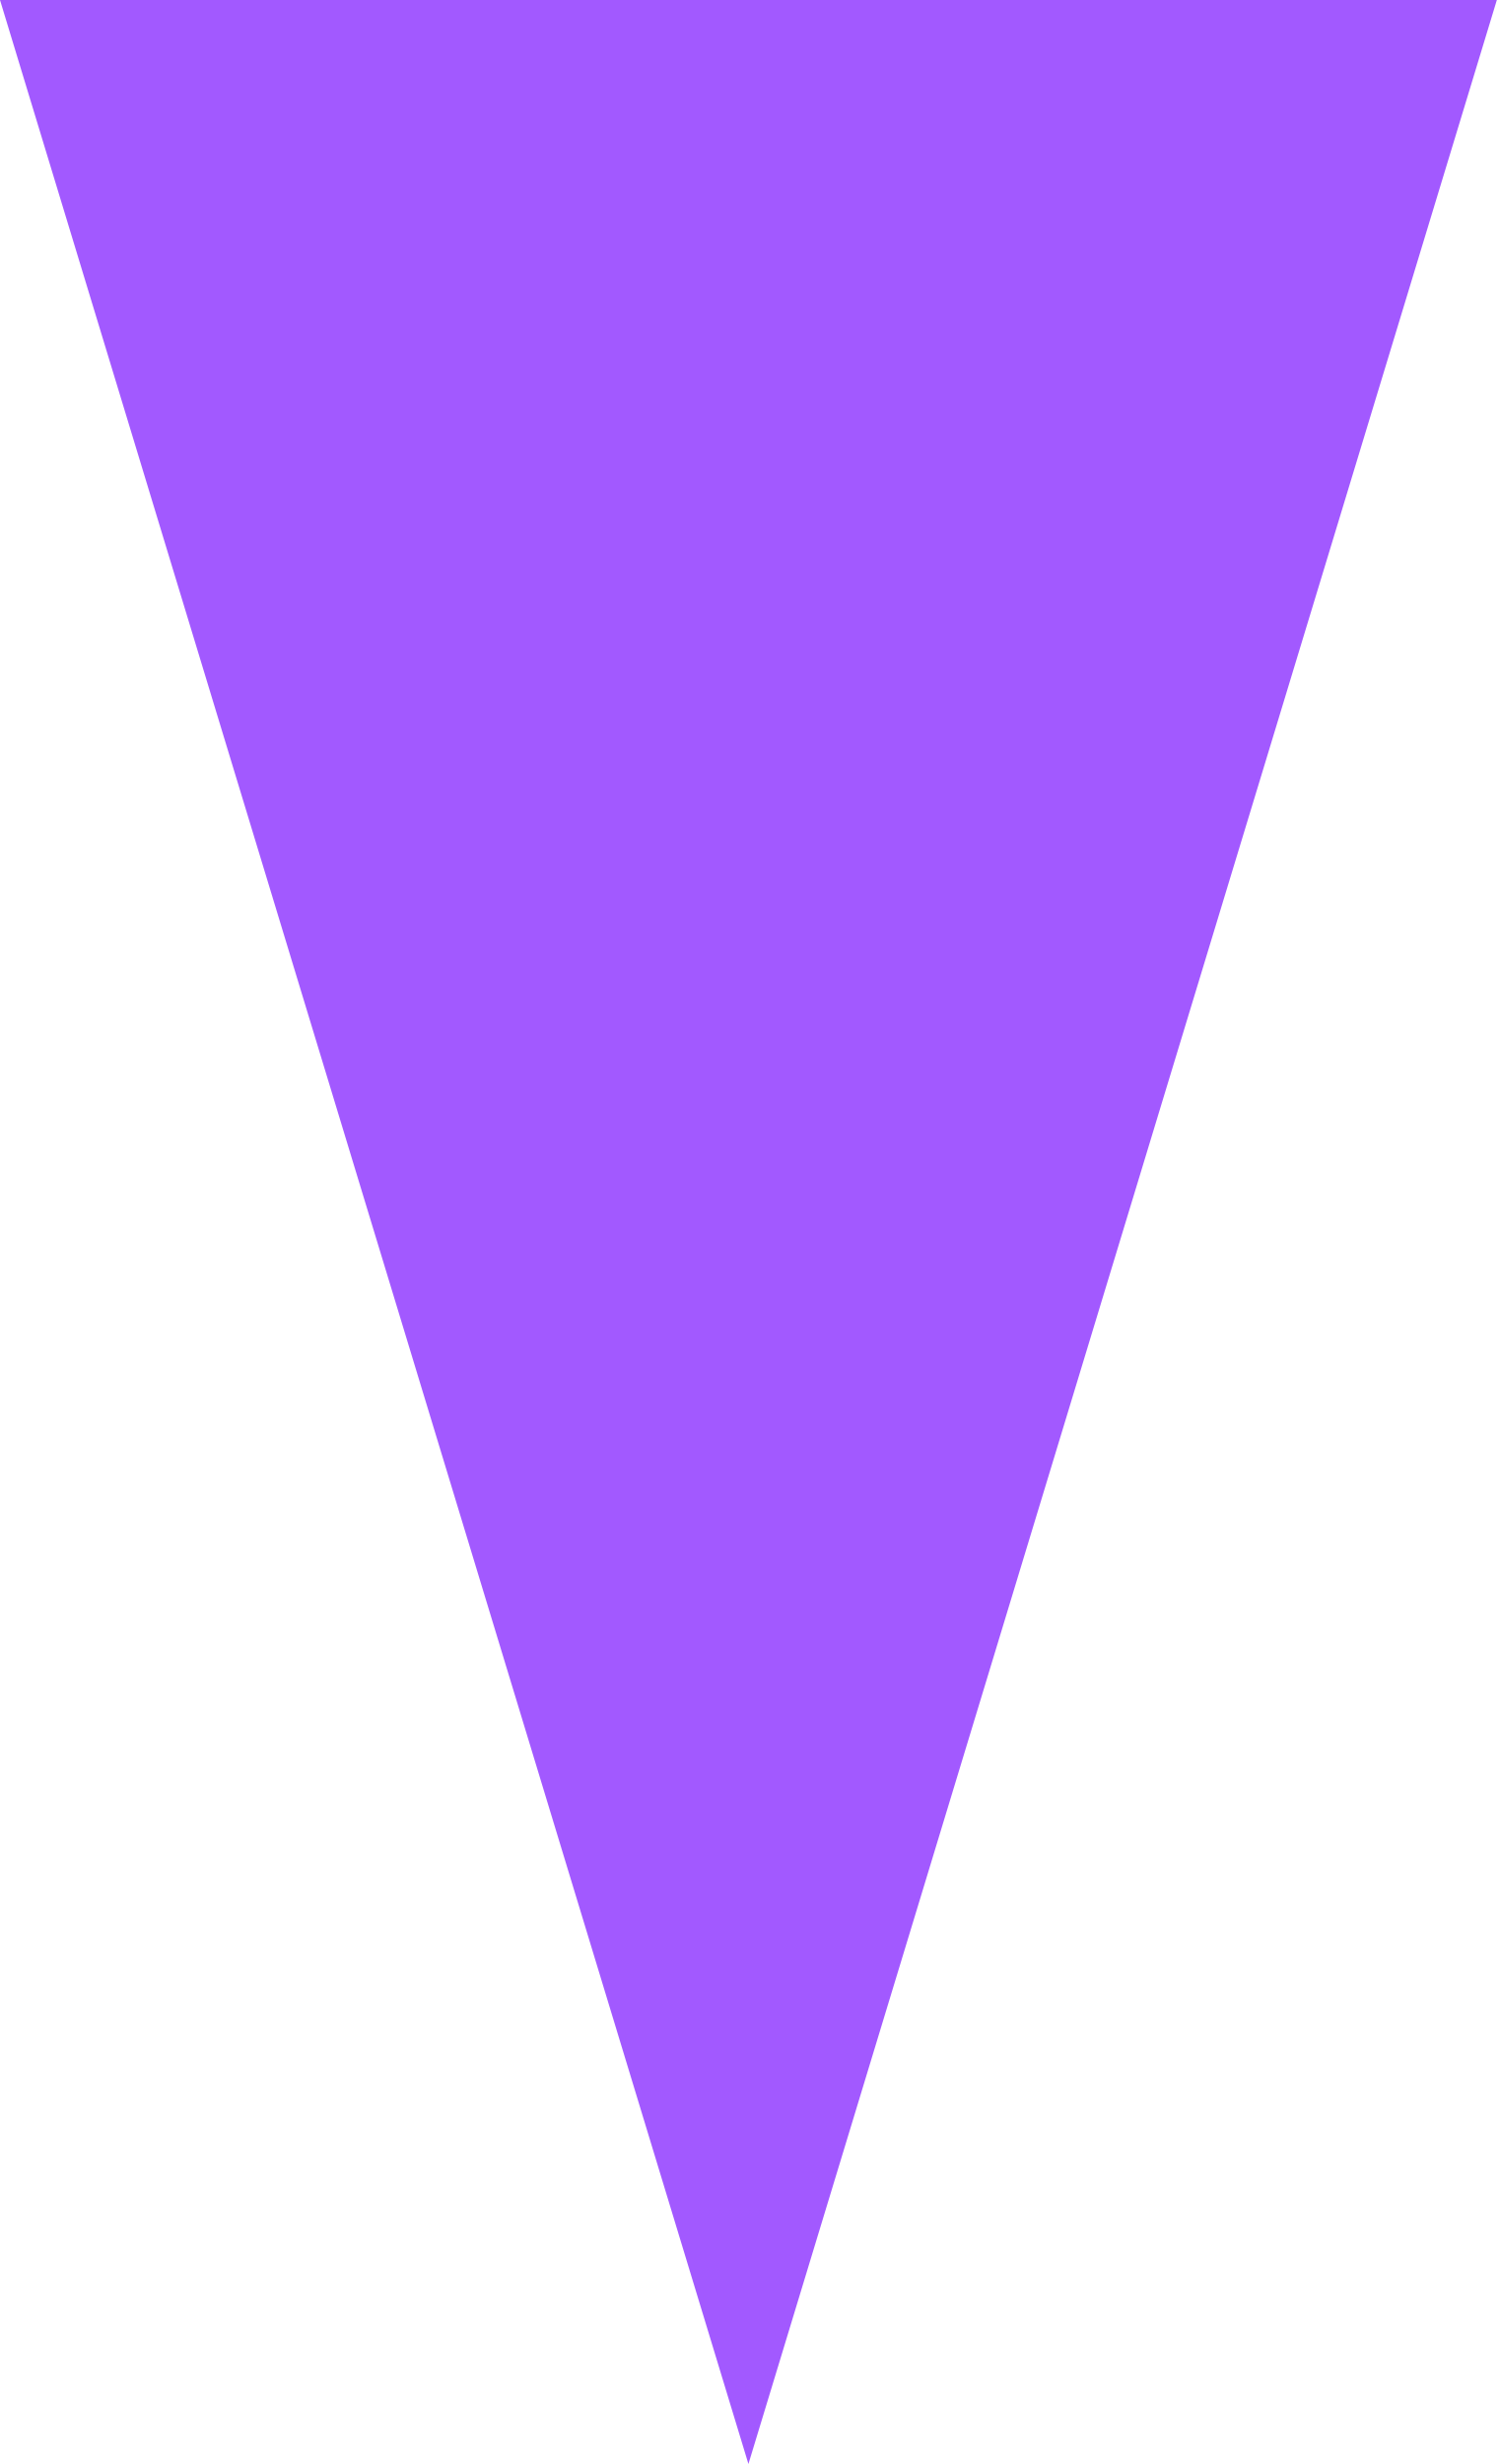
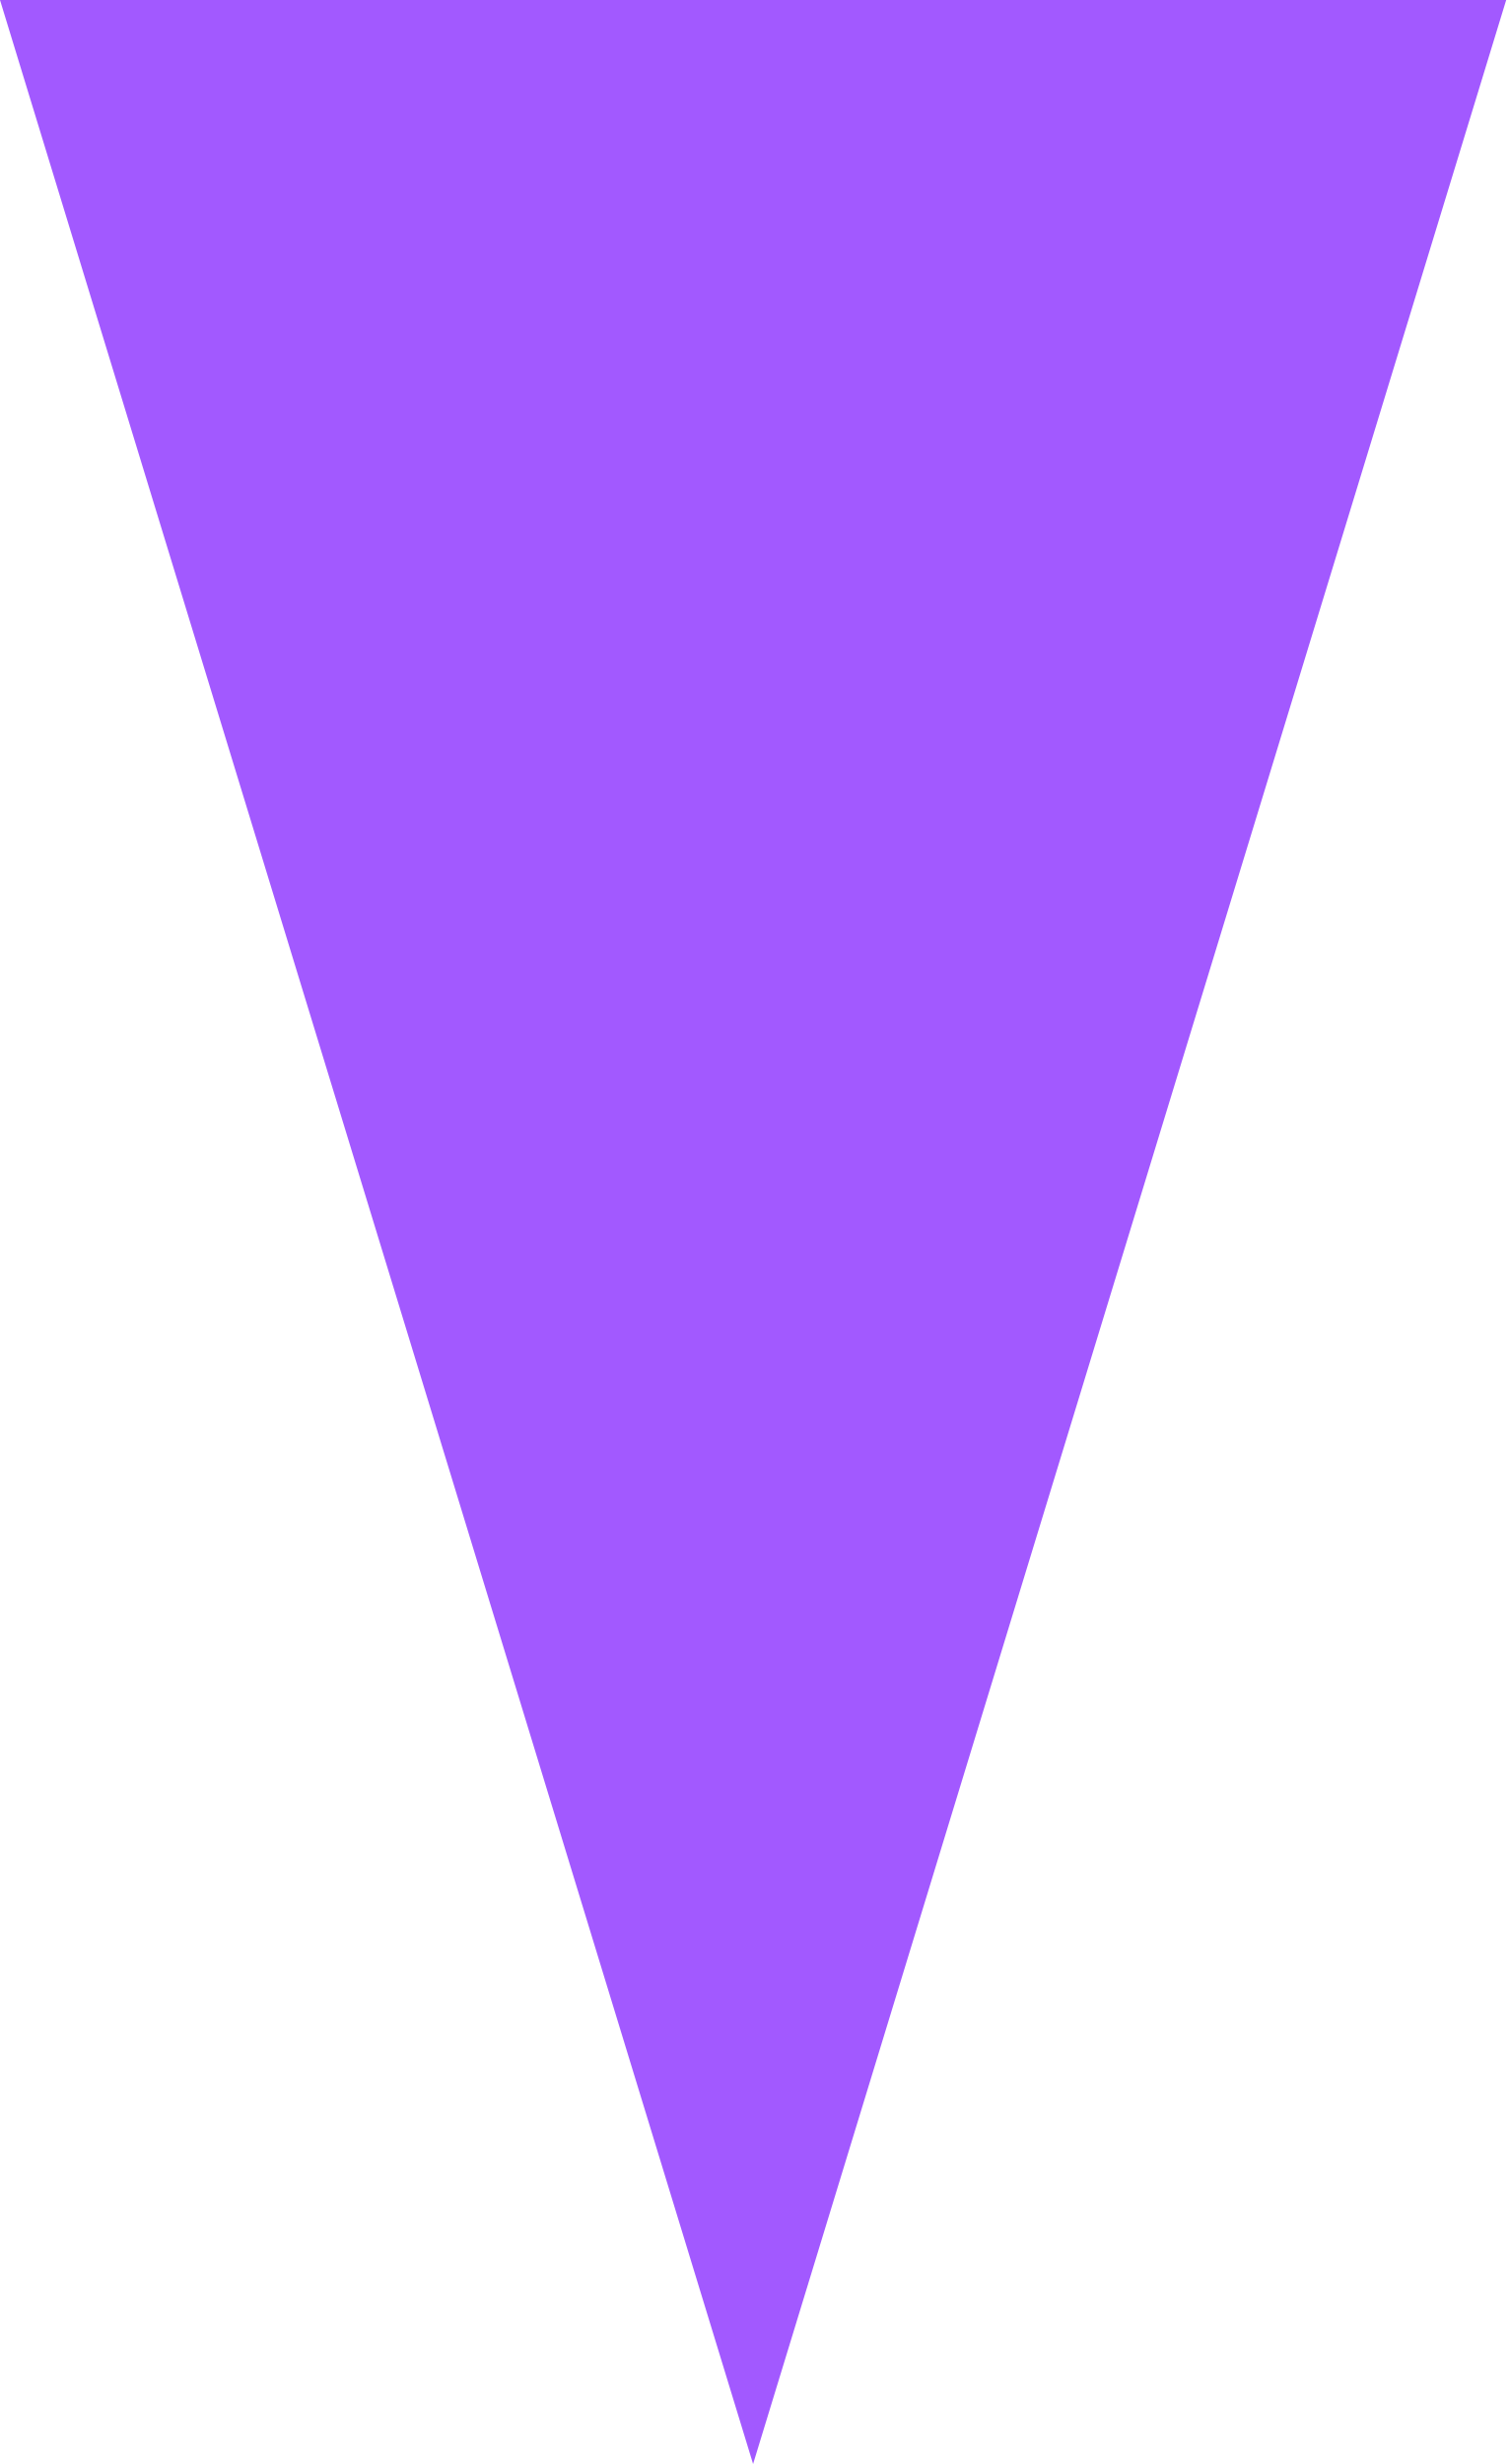
- <svg xmlns="http://www.w3.org/2000/svg" width="365" height="600" viewBox="0 0 365 600" fill="none">
-   <path d="M182.258 600L364.516 3.57628e-07H-7.94306e-05L182.258 600Z" fill="#A259FF" />
+ <svg xmlns="http://www.w3.org/2000/svg" width="71" height="116" viewBox="0 0 71 116" fill="none">
+   <path d="M35.453 116L70.906 2.15322e-06L-1.54286e-05 2.15322e-06L35.453 116Z" fill="#A259FF" />
</svg>
